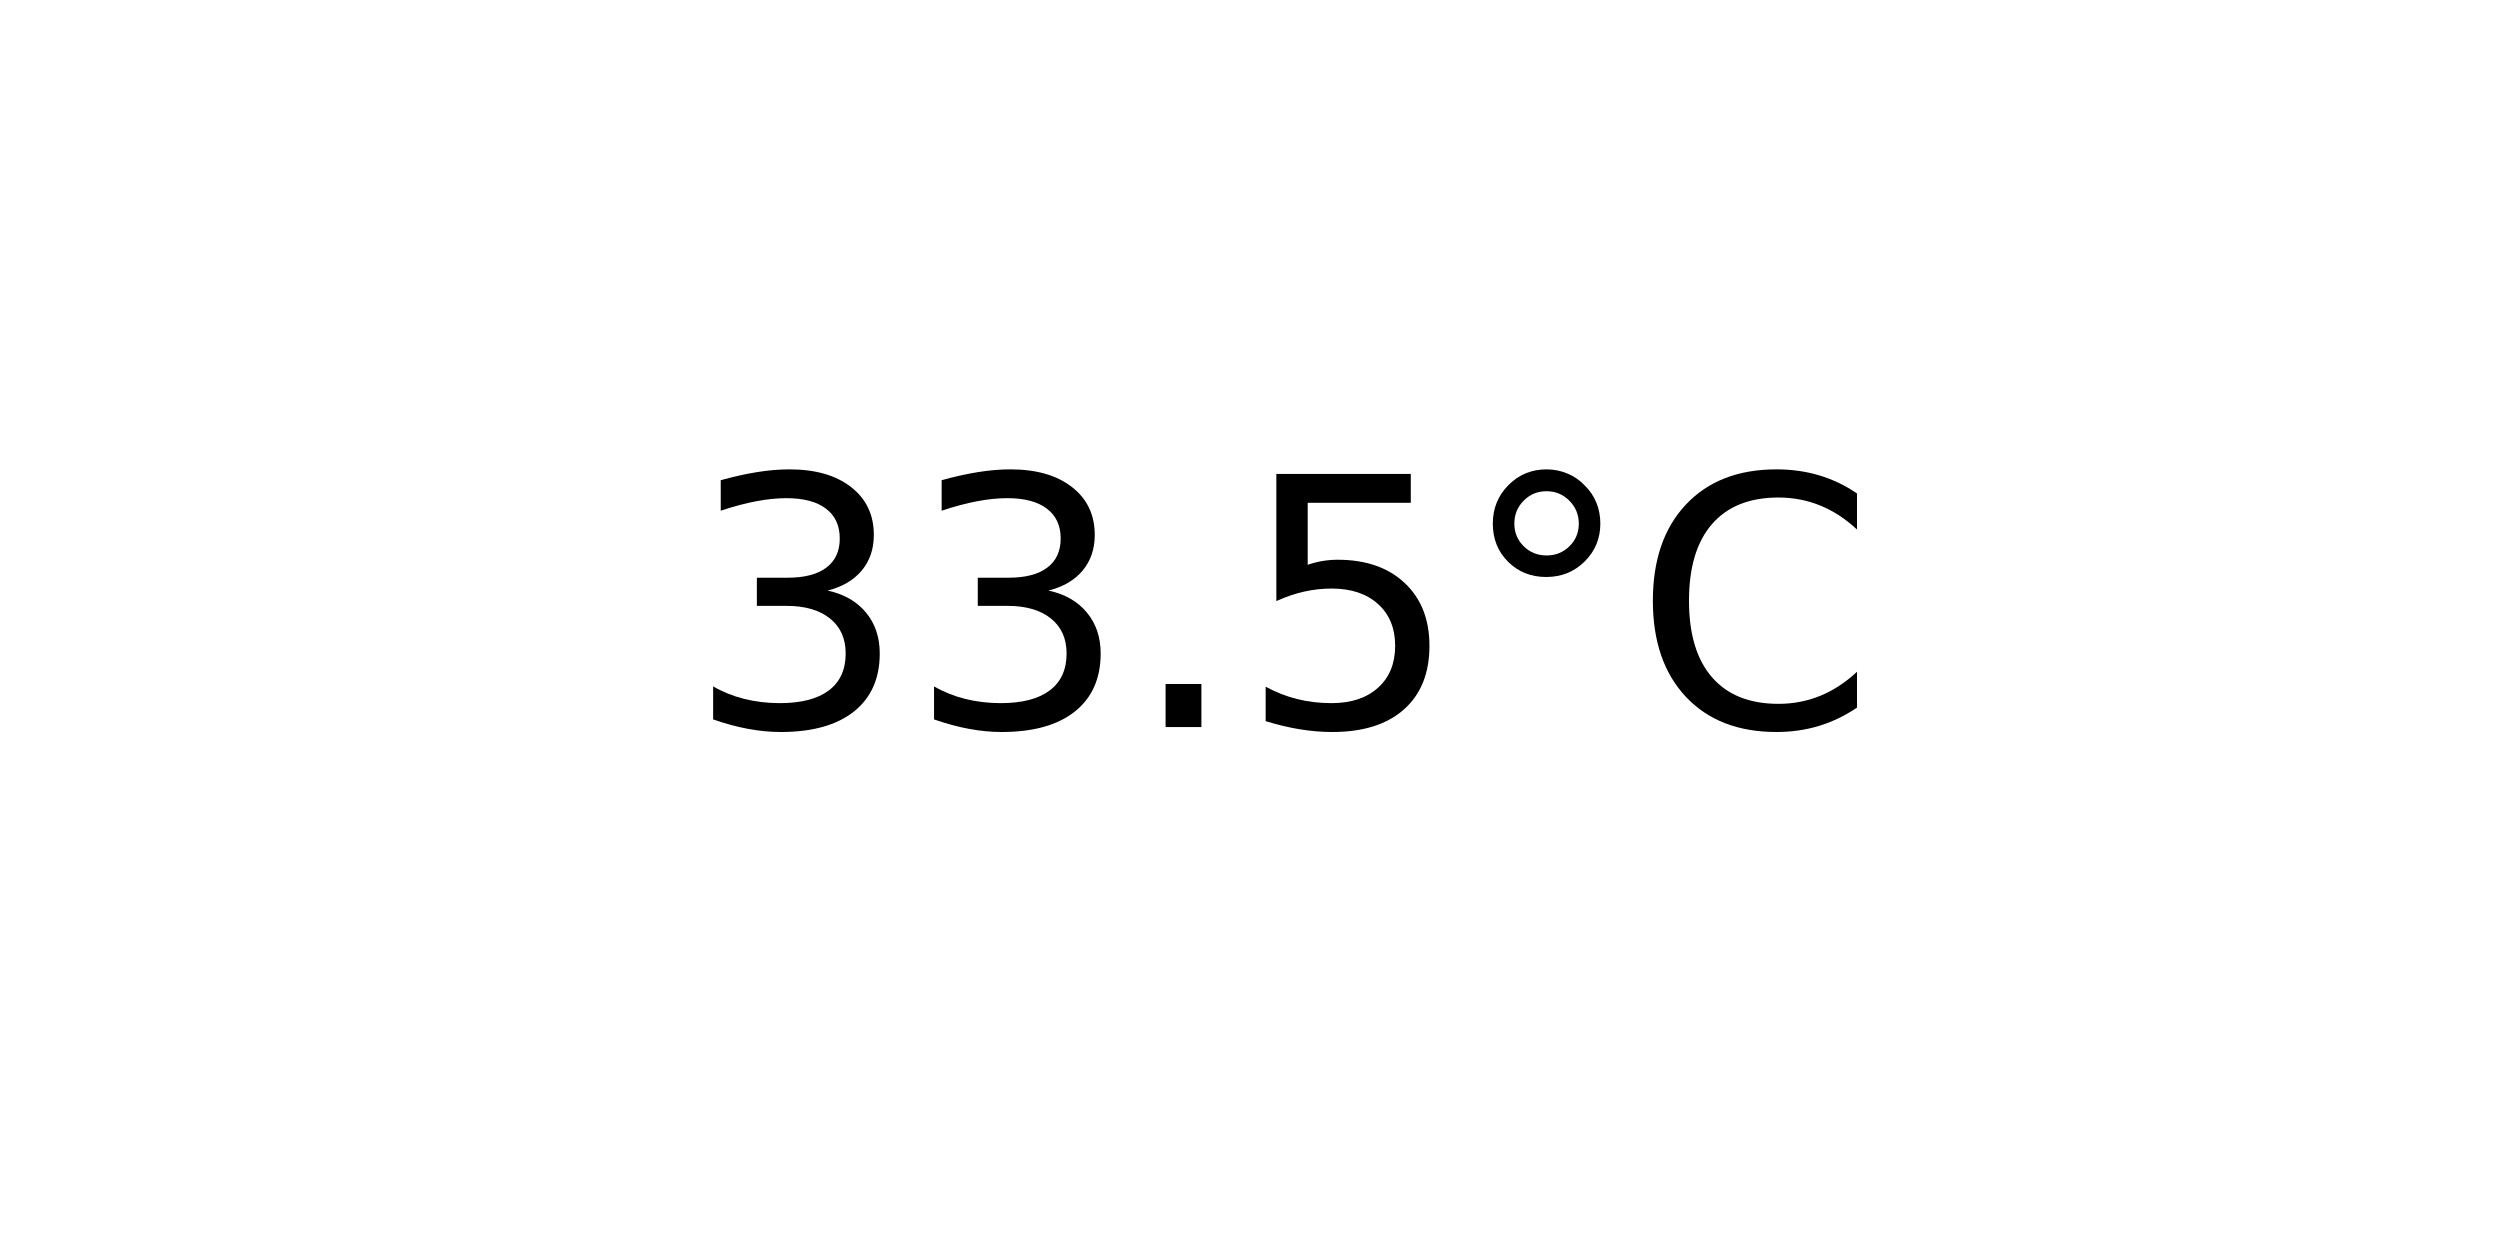
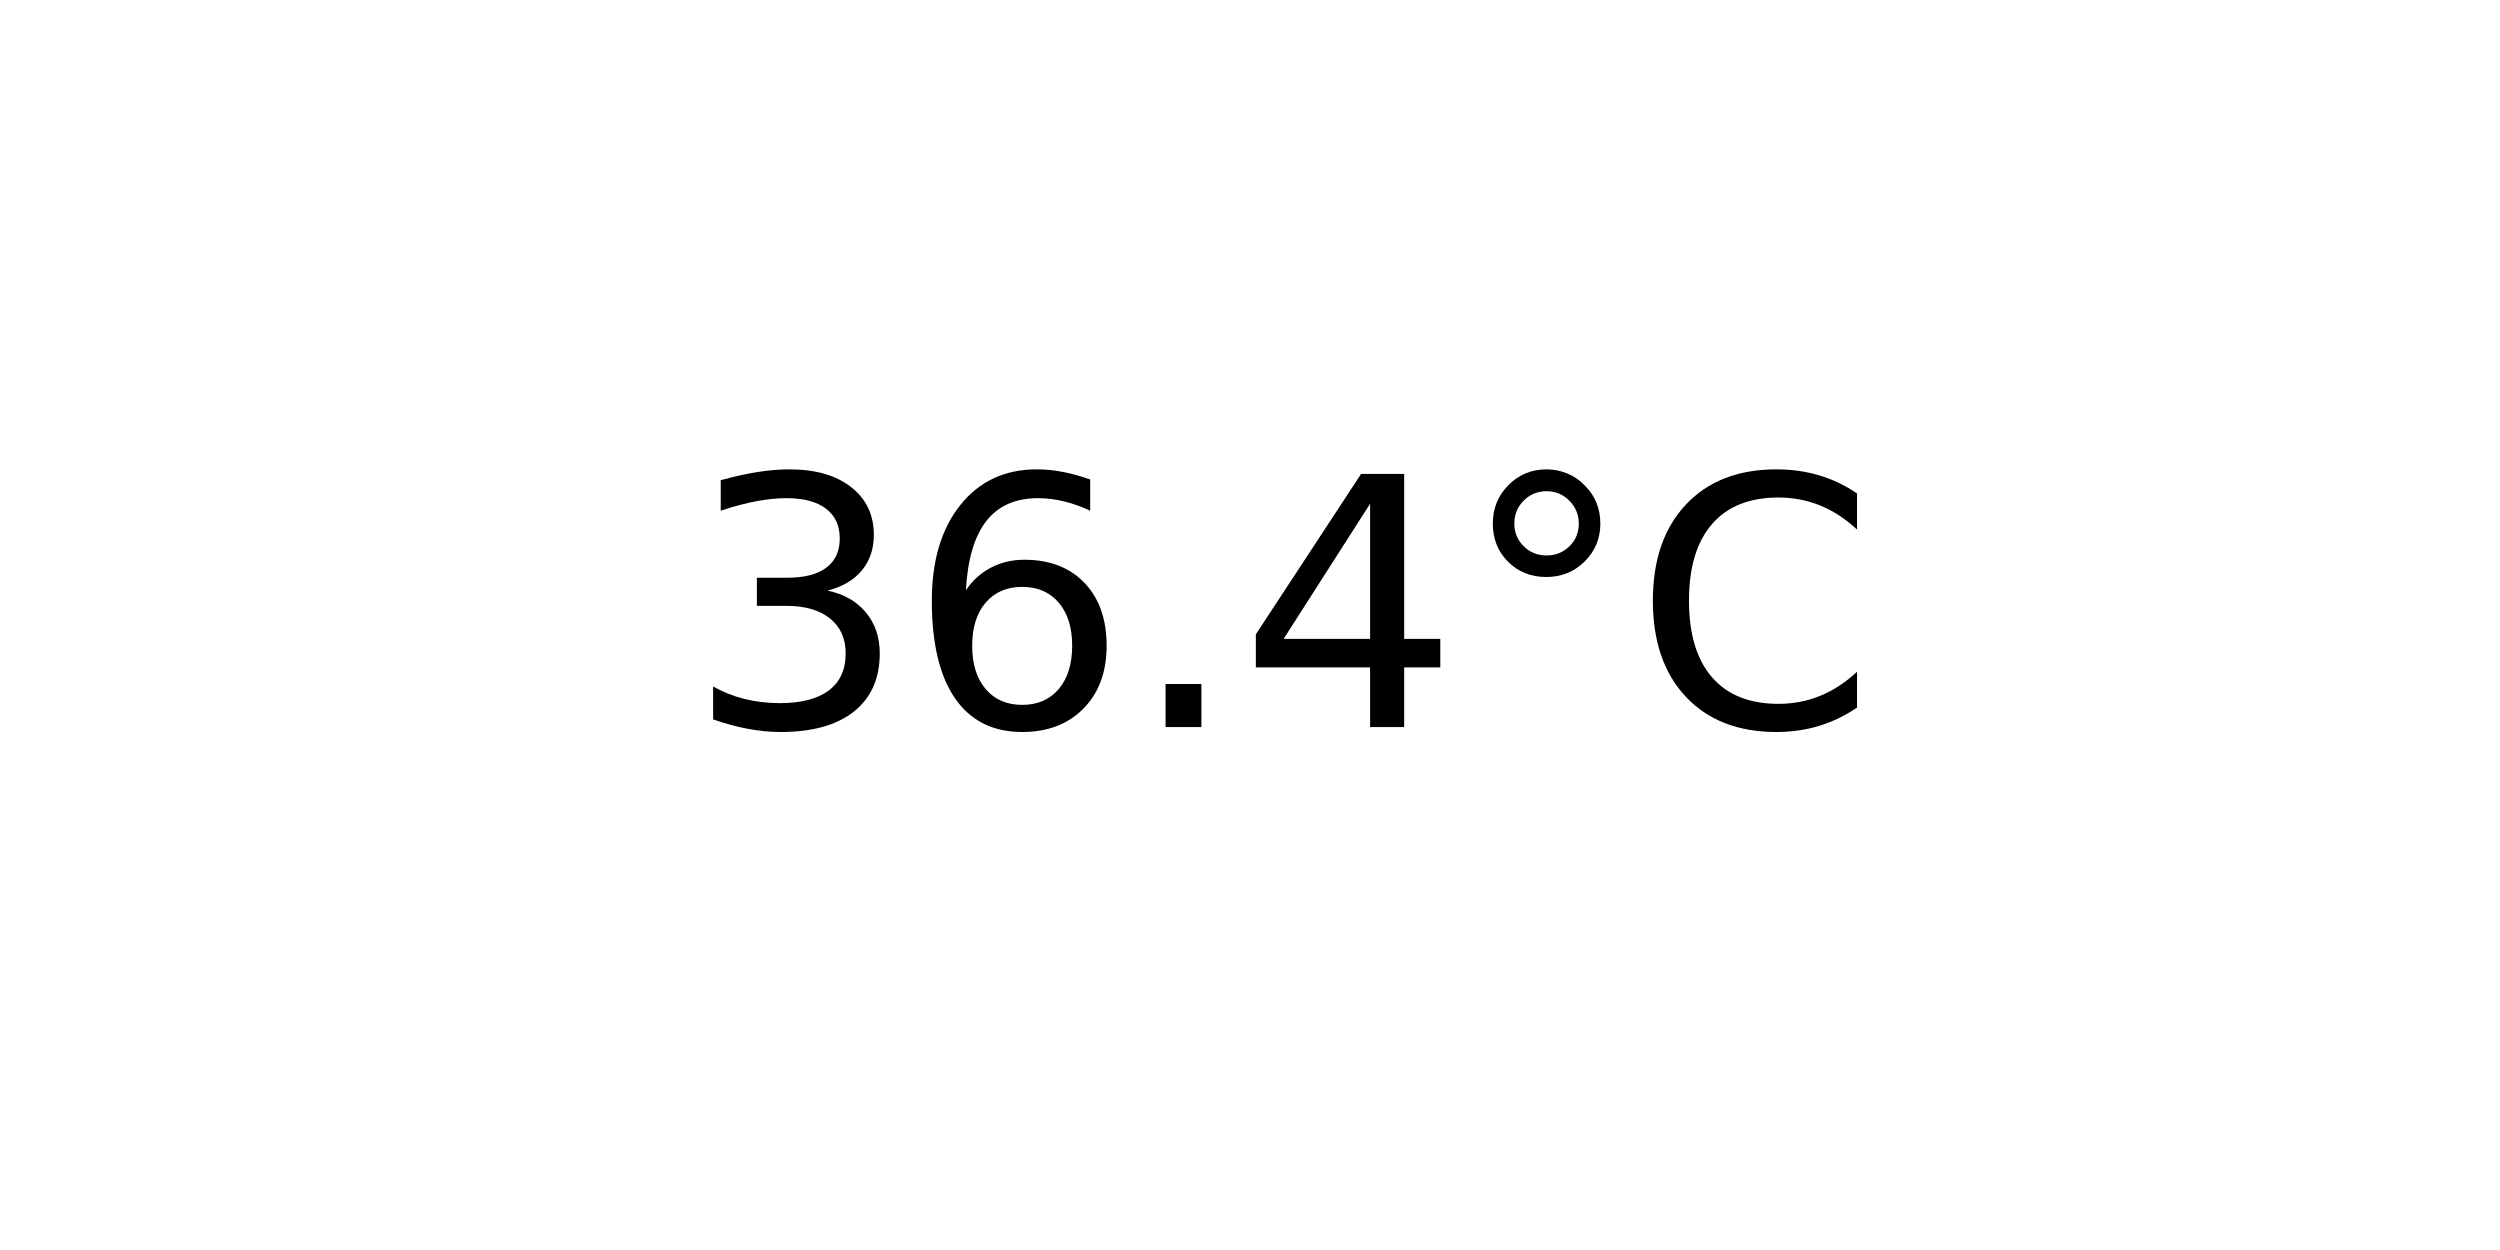
<svg xmlns="http://www.w3.org/2000/svg" xmlns:xlink="http://www.w3.org/1999/xlink" width="72pt" height="36pt" viewBox="0 0 72 36" version="1.1">
  <defs>
    <style type="text/css">*{stroke-linejoin: round; stroke-linecap: butt}</style>
  </defs>
  <g id="figure_1">
    <g id="axes_1">
      <g id="text_1">
        <g transform="translate(19.77578 20.93937) scale(0.1 -0.1)">
          <defs>
            <path id="DejaVuSans-33" d="M 2597 2516  Q 3050 2419 3304 2112  Q 3559 1806 3559 1356  Q 3559 666 3084 287  Q 2609 -91 1734 -91  Q 1441 -91 1130 -33  Q 819 25 488 141  L 488 750  Q 750 597 1062 519  Q 1375 441 1716 441  Q 2309 441 2620 675  Q 2931 909 2931 1356  Q 2931 1769 2642 2001  Q 2353 2234 1838 2234  L 1294 2234  L 1294 2753  L 1863 2753  Q 2328 2753 2575 2939  Q 2822 3125 2822 3475  Q 2822 3834 2567 4026  Q 2313 4219 1838 4219  Q 1578 4219 1281 4162  Q 984 4106 628 3988  L 628 4550  Q 988 4650 1302 4700  Q 1616 4750 1894 4750  Q 2613 4750 3031 4423  Q 3450 4097 3450 3541  Q 3450 3153 3228 2886  Q 3006 2619 2597 2516  z " transform="scale(0.015625)" />
+             <path id="DejaVuSans-36" d="M 2113 2584  Q 1688 2584 1439 2293  Q 1191 2003 1191 1497  Q 1191 994 1439 701  Q 1688 409 2113 409  Q 2538 409 2786 701  Q 3034 994 3034 1497  Q 3034 2003 2786 2293  Q 2538 2584 2113 2584  z M 3366 4563  L 3366 3988  Q 3128 4100 2886 4159  Q 2644 4219 2406 4219  Q 1781 4219 1451 3797  Q 1122 3375 1075 2522  Q 1259 2794 1537 2939  Q 1816 3084 2150 3084  Q 2853 3084 3261 2657  Q 3669 2231 3669 1497  Q 3669 778 3244 343  Q 2819 -91 2113 -91  Q 1303 -91 875 529  Q 447 1150 447 2328  Q 447 3434 972 4092  Q 1497 4750 2381 4750  Q 2619 4750 2861 4703  Q 3103 4656 3366 4563  z " transform="scale(0.015625)" />
            <path id="DejaVuSans-2e" d="M 684 794  L 1344 794  L 1344 0  L 684 0  L 684 794  z " transform="scale(0.015625)" />
-             <path id="DejaVuSans-35" d="M 691 4666  L 3169 4666  L 3169 4134  L 1269 4134  L 1269 2991  Q 1406 3038 1543 3061  Q 1681 3084 1819 3084  Q 2600 3084 3056 2656  Q 3513 2228 3513 1497  Q 3513 744 3044 326  Q 2575 -91 1722 -91  Q 1428 -91 1123 -41  Q 819 9 494 109  L 494 744  Q 775 591 1075 516  Q 1375 441 1709 441  Q 2250 441 2565 725  Q 2881 1009 2881 1497  Q 2881 1984 2565 2268  Q 2250 2553 1709 2553  Q 1456 2553 1204 2497  Q 953 2441 691 2322  L 691 4666  z " transform="scale(0.015625)" />
+             <path id="DejaVuSans-34" d="M 2419 4116  L 825 1625  L 2419 1625  L 2419 4116  z M 2253 4666  L 3047 4666  L 3047 1625  L 3713 1625  L 3713 1100  L 3047 1100  L 3047 0  L 2419 0  L 2419 1100  L 313 1100  L 313 1709  L 2253 4666  z " transform="scale(0.015625)" />
            <path id="DejaVuSans-b0" d="M 1600 4347  Q 1350 4347 1178 4173  Q 1006 4000 1006 3750  Q 1006 3503 1178 3333  Q 1350 3163 1600 3163  Q 1850 3163 2022 3333  Q 2194 3503 2194 3750  Q 2194 3997 2020 4172  Q 1847 4347 1600 4347  z M 1600 4750  Q 1800 4750 1984 4673  Q 2169 4597 2303 4453  Q 2447 4313 2519 4134  Q 2591 3956 2591 3750  Q 2591 3338 2302 3052  Q 2013 2766 1594 2766  Q 1172 2766 890 3047  Q 609 3328 609 3750  Q 609 4169 896 4459  Q 1184 4750 1600 4750  z " transform="scale(0.015625)" />
            <path id="DejaVuSans-43" d="M 4122 4306  L 4122 3641  Q 3803 3938 3442 4084  Q 3081 4231 2675 4231  Q 1875 4231 1450 3742  Q 1025 3253 1025 2328  Q 1025 1406 1450 917  Q 1875 428 2675 428  Q 3081 428 3442 575  Q 3803 722 4122 1019  L 4122 359  Q 3791 134 3420 21  Q 3050 -91 2638 -91  Q 1578 -91 968 557  Q 359 1206 359 2328  Q 359 3453 968 4101  Q 1578 4750 2638 4750  Q 3056 4750 3426 4639  Q 3797 4528 4122 4306  z " transform="scale(0.015625)" />
          </defs>
          <use xlink:href="#DejaVuSans-33" />
-           <use xlink:href="#DejaVuSans-33" x="63.623" />
+           <use xlink:href="#DejaVuSans-36" x="63.623" />
          <use xlink:href="#DejaVuSans-2e" x="127.246" />
-           <use xlink:href="#DejaVuSans-35" x="159.033" />
+           <use xlink:href="#DejaVuSans-34" x="159.033" />
          <use xlink:href="#DejaVuSans-b0" x="222.656" />
          <use xlink:href="#DejaVuSans-43" x="272.656" />
        </g>
      </g>
    </g>
  </g>
</svg>
